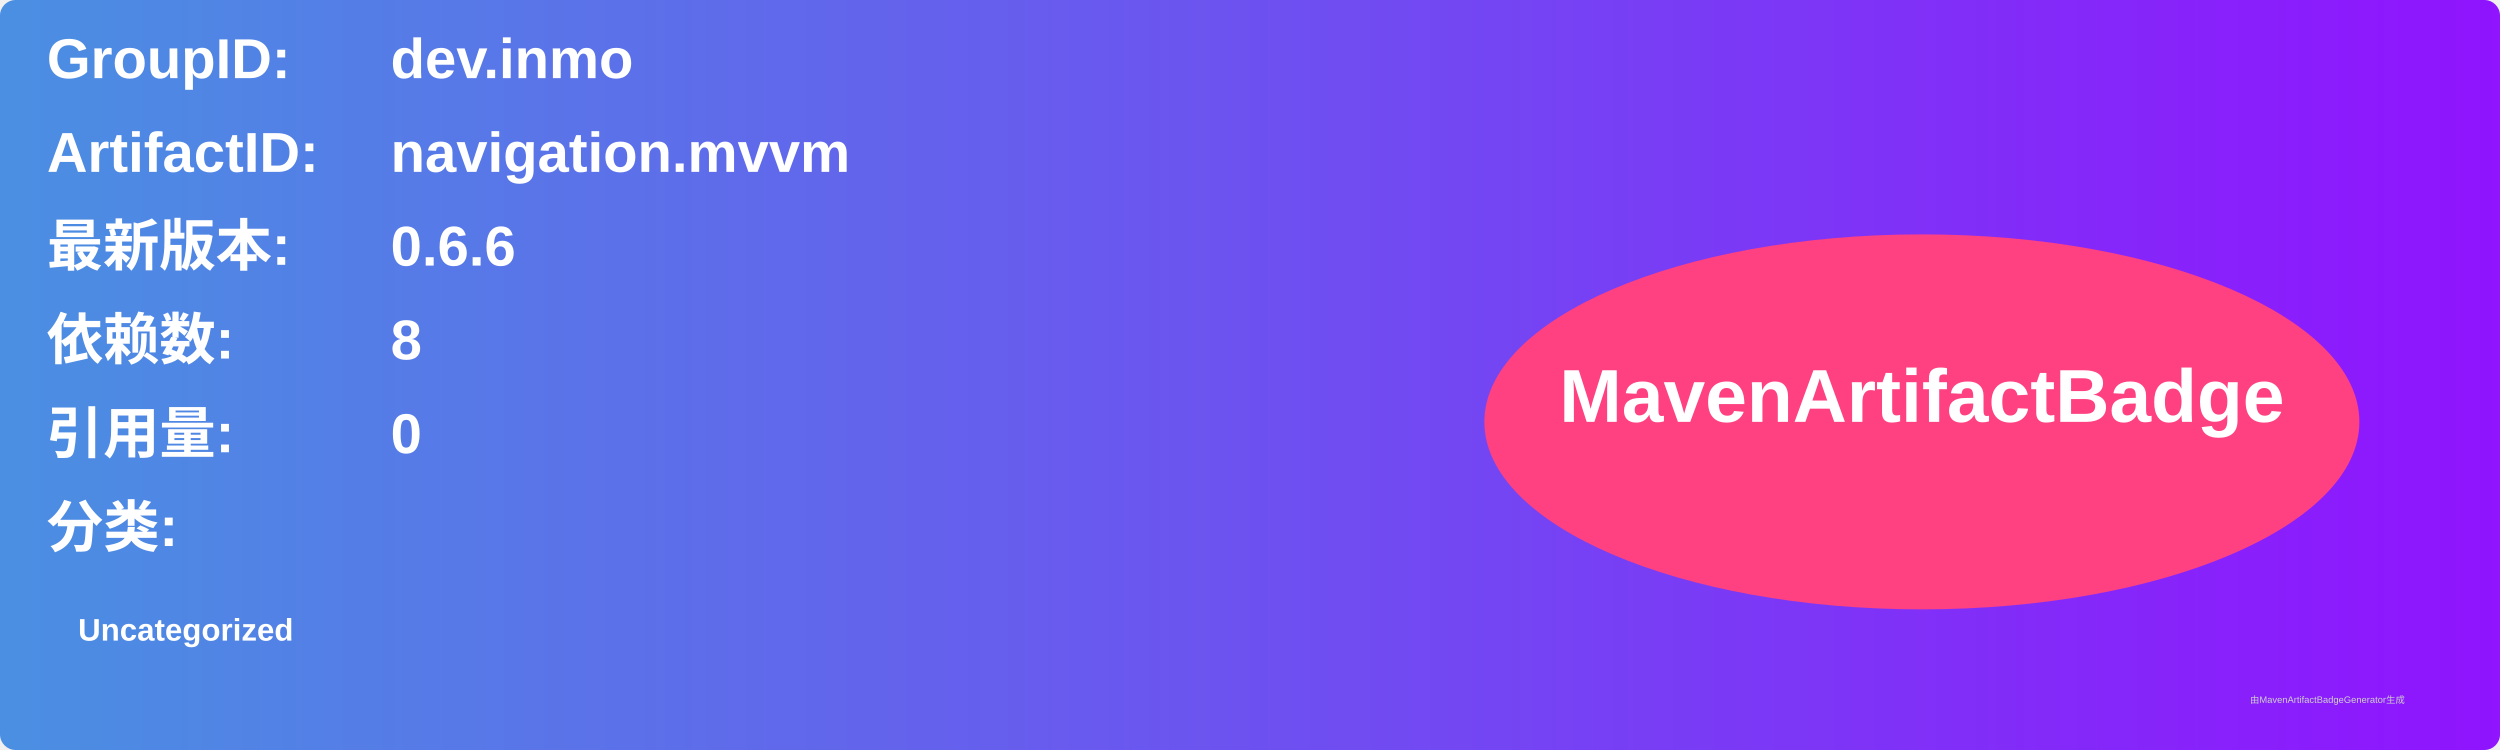
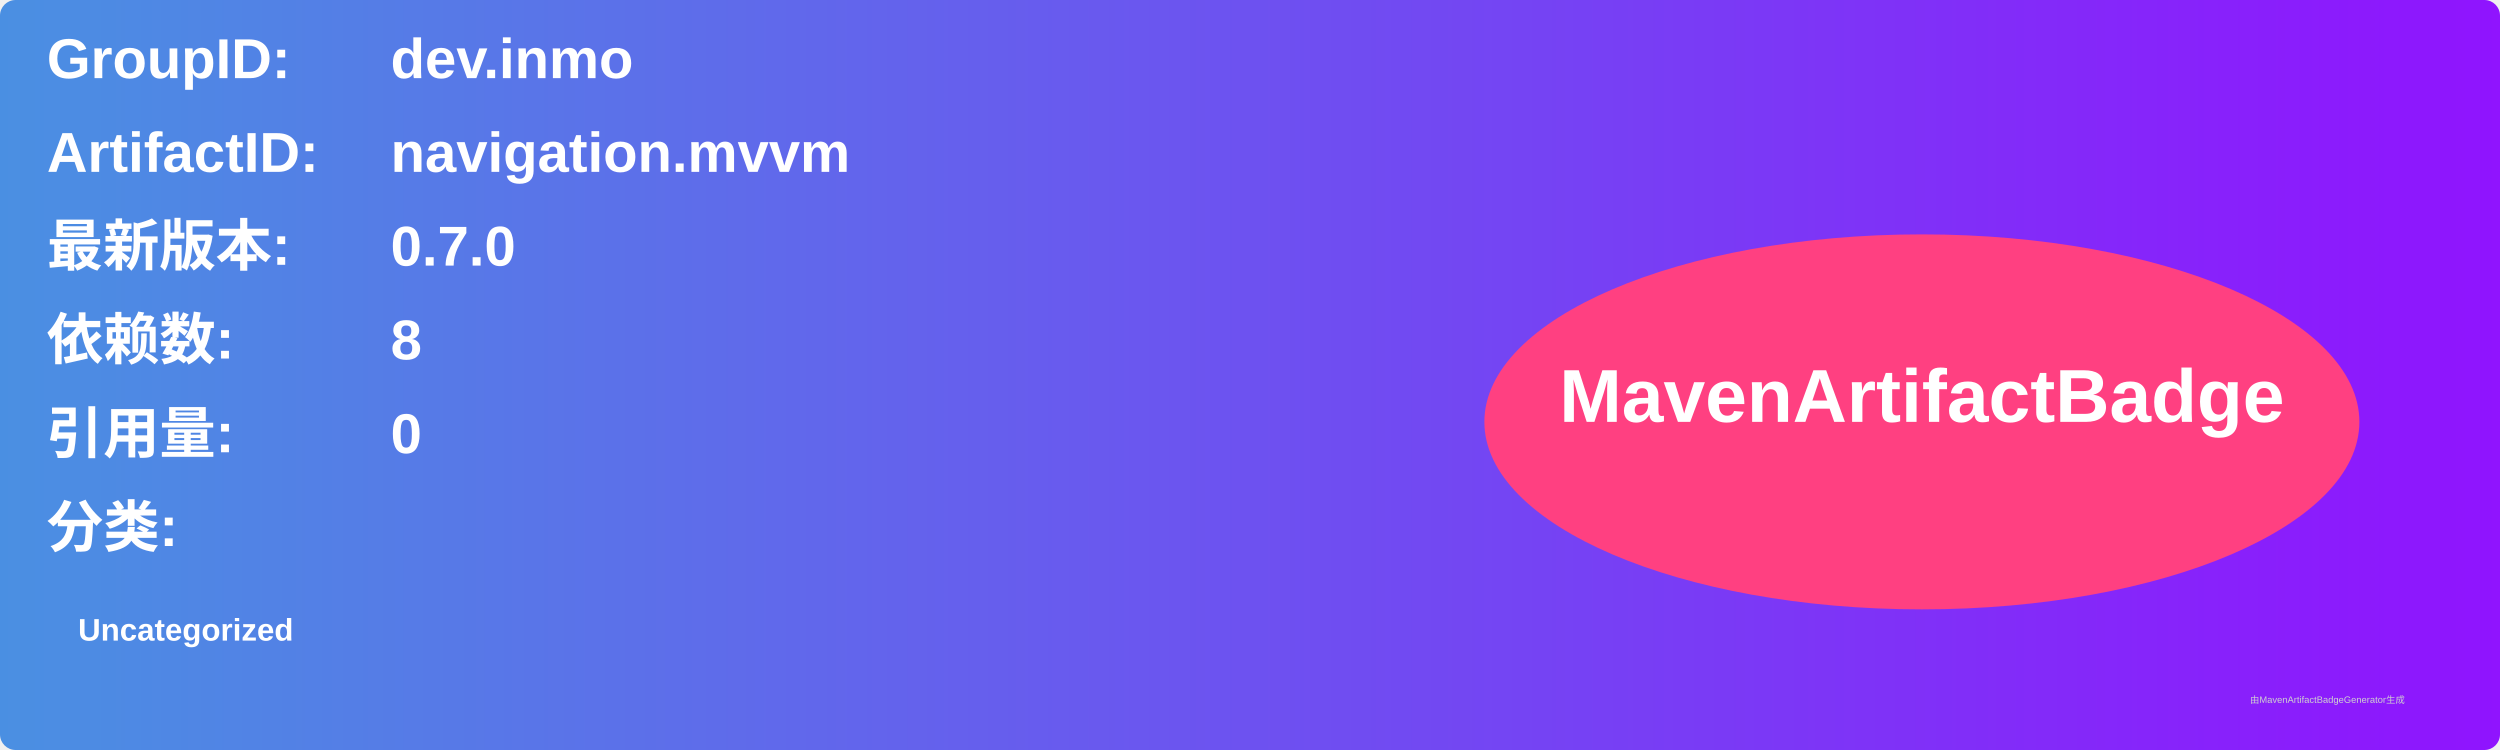
<svg xmlns="http://www.w3.org/2000/svg" width="800" height="240" viewBox="0 0 800 240">
  <linearGradient id="grad" x1="0%" y1="0%" x2="100%" y2="0%">
    <stop offset="0%" stop-color="#4a90e2" />
    <stop offset="100%" stop-color="#9013fe" />
  </linearGradient>
  <rect width="100%" height="100%" rx="5" ry="5" fill="url(#grad)" />
  <g transform="translate(15, 15)">
    <text x="0" y="10" font-family="Arial" font-size="18" fill="white" font-weight="bold" width="260">GroupID:</text>
    <text x="110" y="10" font-family="Arial" font-size="18" fill="white" font-weight="bold" width="460">dev.inmo</text>
    <text x="0" y="40" font-family="Arial" font-size="18" fill="white" font-weight="bold" width="260">ArtifactID:</text>
    <text x="110" y="40" font-family="Arial" font-size="18" fill="white" font-weight="bold" width="460">navigation.mvvm</text>
    <text x="0" y="70" font-family="Arial" font-size="18" fill="white" font-weight="bold">最新版本:</text>
    <text x="110" y="70" font-family="Arial" font-size="18" fill="white" font-weight="bold">
-       <tspan font-weight="bold">0.6.6</tspan>
+       <tspan font-weight="bold">0.7.0</tspan>
    </text>
    <text x="0" y="100" font-family="Arial" font-size="18" fill="white" font-weight="bold">依赖数: </text>
    <text x="110" y="100" font-family="Arial" font-size="18" fill="white">
      <tspan font-weight="bold">8</tspan>
    </text>
    <text x="0" y="130" font-family="Arial" font-size="18" fill="white" font-weight="bold">引用量: </text>
    <text x="110" y="130" font-family="Arial" font-size="18" fill="white">
      <tspan font-weight="bold">0</tspan>
    </text>
    <text x="0" y="160" font-family="Arial" font-size="18" fill="white" font-weight="bold">分类:</text>
    <text x="10" y="190" font-family="Arial" font-size="10" fill="white">
      <tspan font-weight="bold">Uncategorized</tspan>
    </text>
    <ellipse cx="600" cy="120" rx="140" ry="60" fill="#ff4081" />
    <text x="600" y="120" text-anchor="middle" font-family="Arial" font-size="24" fill="white" font-weight="bold">MavenArtifactBadge</text>
  </g>
  <text x="720" y="225" font-family="Arial" font-size="3" fill="#d0d0d0">由MavenArtifactBadgeGenerator生成</text>
</svg>
